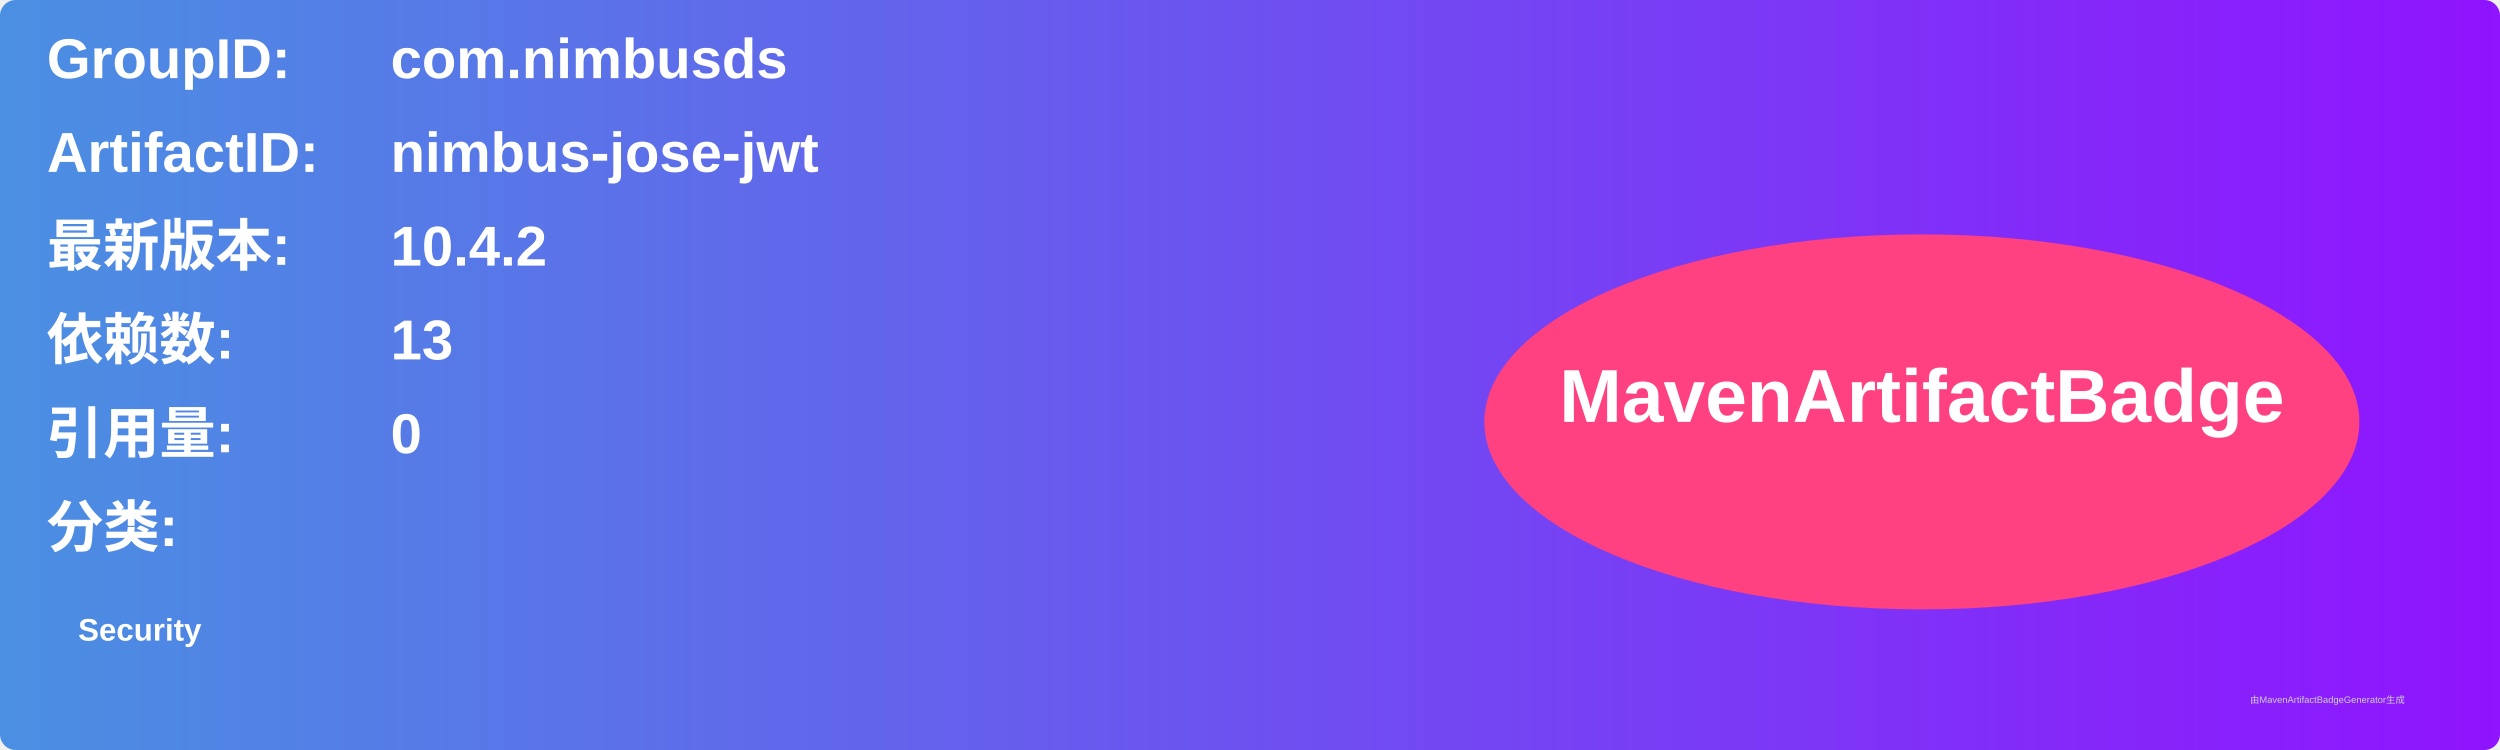
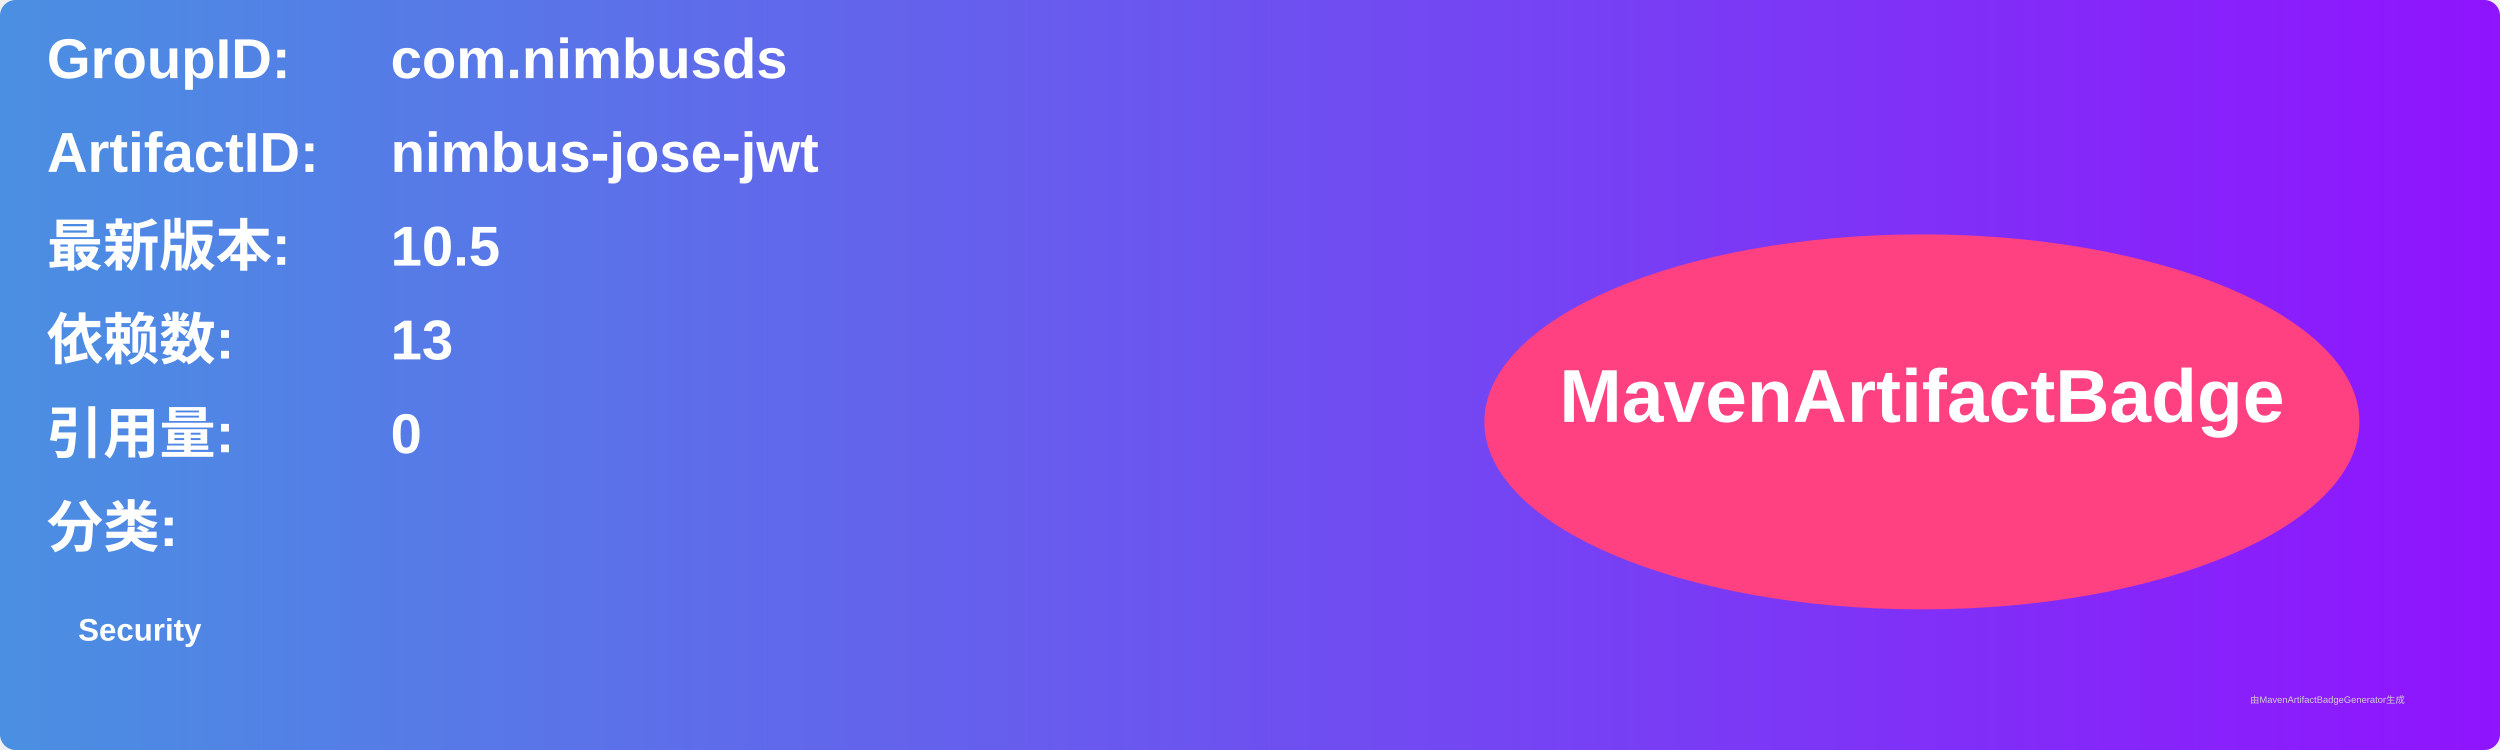
<svg xmlns="http://www.w3.org/2000/svg" width="800" height="240" viewBox="0 0 800 240">
  <linearGradient id="grad" x1="0%" y1="0%" x2="100%" y2="0%">
    <stop offset="0%" stop-color="#4a90e2" />
    <stop offset="100%" stop-color="#9013fe" />
  </linearGradient>
  <rect width="100%" height="100%" rx="5" ry="5" fill="url(#grad)" />
  <g transform="translate(15, 15)">
    <text x="0" y="10" font-family="Arial" font-size="18" fill="white" font-weight="bold" width="260">GroupID:</text>
    <text x="110" y="10" font-family="Arial" font-size="18" fill="white" font-weight="bold" width="460">com.nimbusds</text>
    <text x="0" y="40" font-family="Arial" font-size="18" fill="white" font-weight="bold" width="260">ArtifactID:</text>
    <text x="110" y="40" font-family="Arial" font-size="18" fill="white" font-weight="bold" width="460">nimbus-jose-jwt</text>
    <text x="0" y="70" font-family="Arial" font-size="18" fill="white" font-weight="bold">最新版本:</text>
    <text x="110" y="70" font-family="Arial" font-size="18" fill="white" font-weight="bold">
-       <tspan font-weight="bold">10.4.2</tspan>
+       <tspan font-weight="bold">10.5</tspan>
    </text>
    <text x="0" y="100" font-family="Arial" font-size="18" fill="white" font-weight="bold">依赖数: </text>
    <text x="110" y="100" font-family="Arial" font-size="18" fill="white">
      <tspan font-weight="bold">13</tspan>
    </text>
    <text x="0" y="130" font-family="Arial" font-size="18" fill="white" font-weight="bold">引用量: </text>
    <text x="110" y="130" font-family="Arial" font-size="18" fill="white">
      <tspan font-weight="bold">0</tspan>
    </text>
    <text x="0" y="160" font-family="Arial" font-size="18" fill="white" font-weight="bold">分类:</text>
    <text x="10" y="190" font-family="Arial" font-size="10" fill="white">
      <tspan font-weight="bold">Security</tspan>
    </text>
    <ellipse cx="600" cy="120" rx="140" ry="60" fill="#ff4081" />
    <text x="600" y="120" text-anchor="middle" font-family="Arial" font-size="24" fill="white" font-weight="bold">MavenArtifactBadge</text>
  </g>
  <text x="720" y="225" font-family="Arial" font-size="3" fill="#d0d0d0">由MavenArtifactBadgeGenerator生成</text>
</svg>
